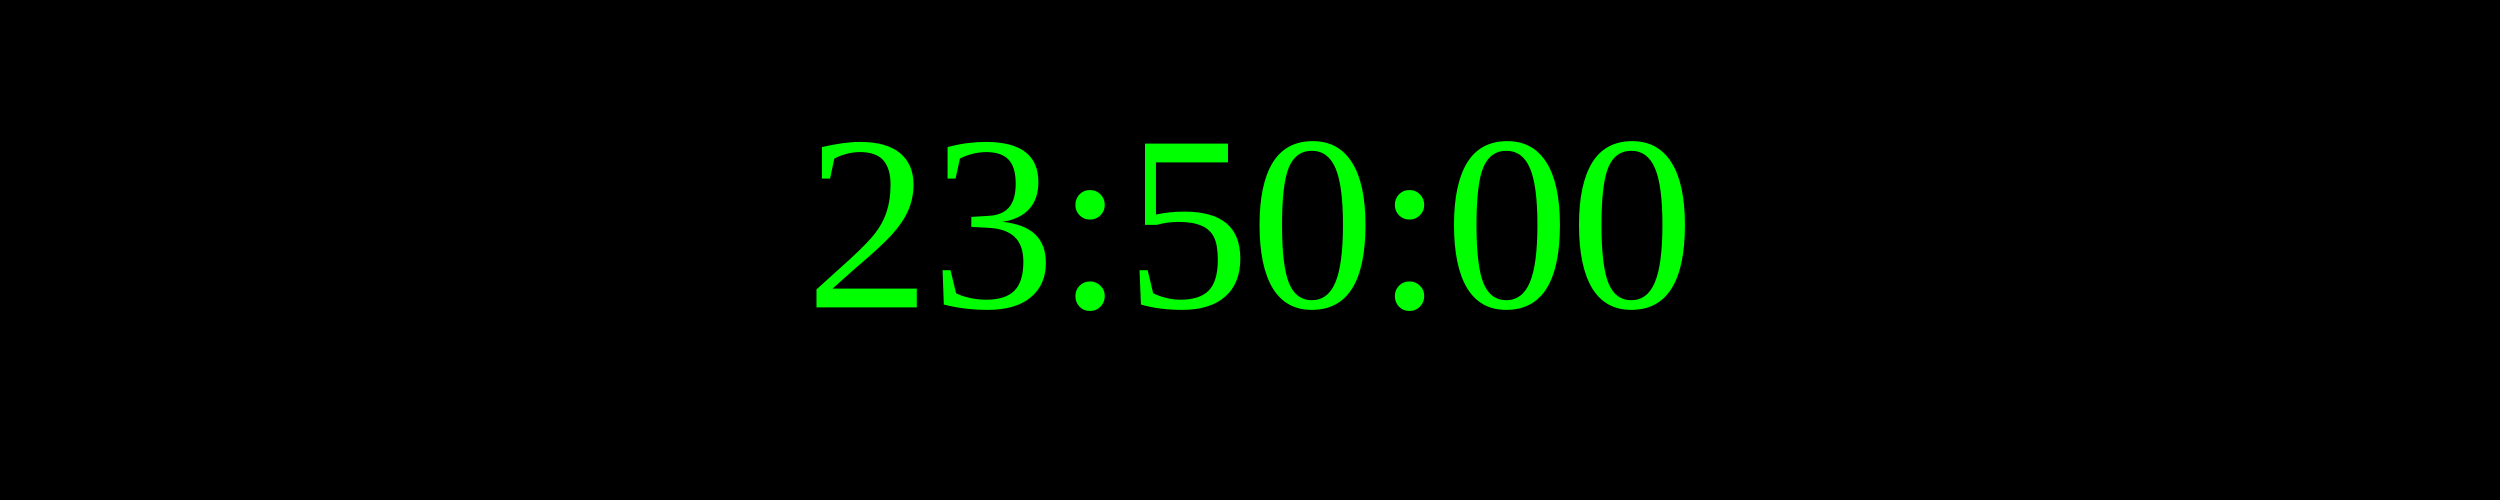
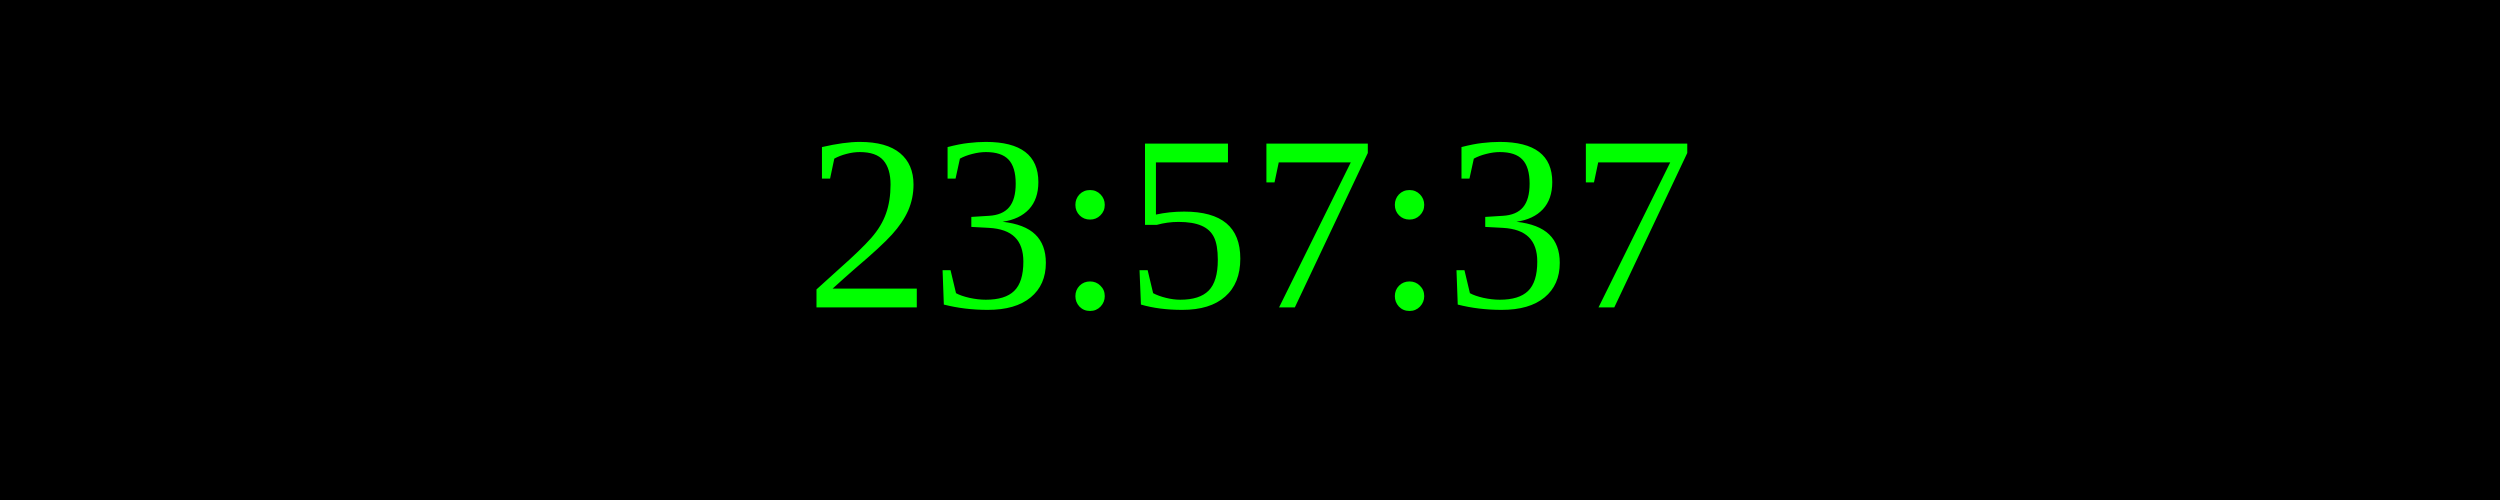
<svg xmlns="http://www.w3.org/2000/svg" width="250" height="50">
  <rect width="100%" height="100%" fill="black" />
  <text x="50%" y="50%" font-size="25" fill="lime" text-anchor="middle" dominant-baseline="middle">
- 23:50:00
+ 23:57:37
</text>
</svg>
